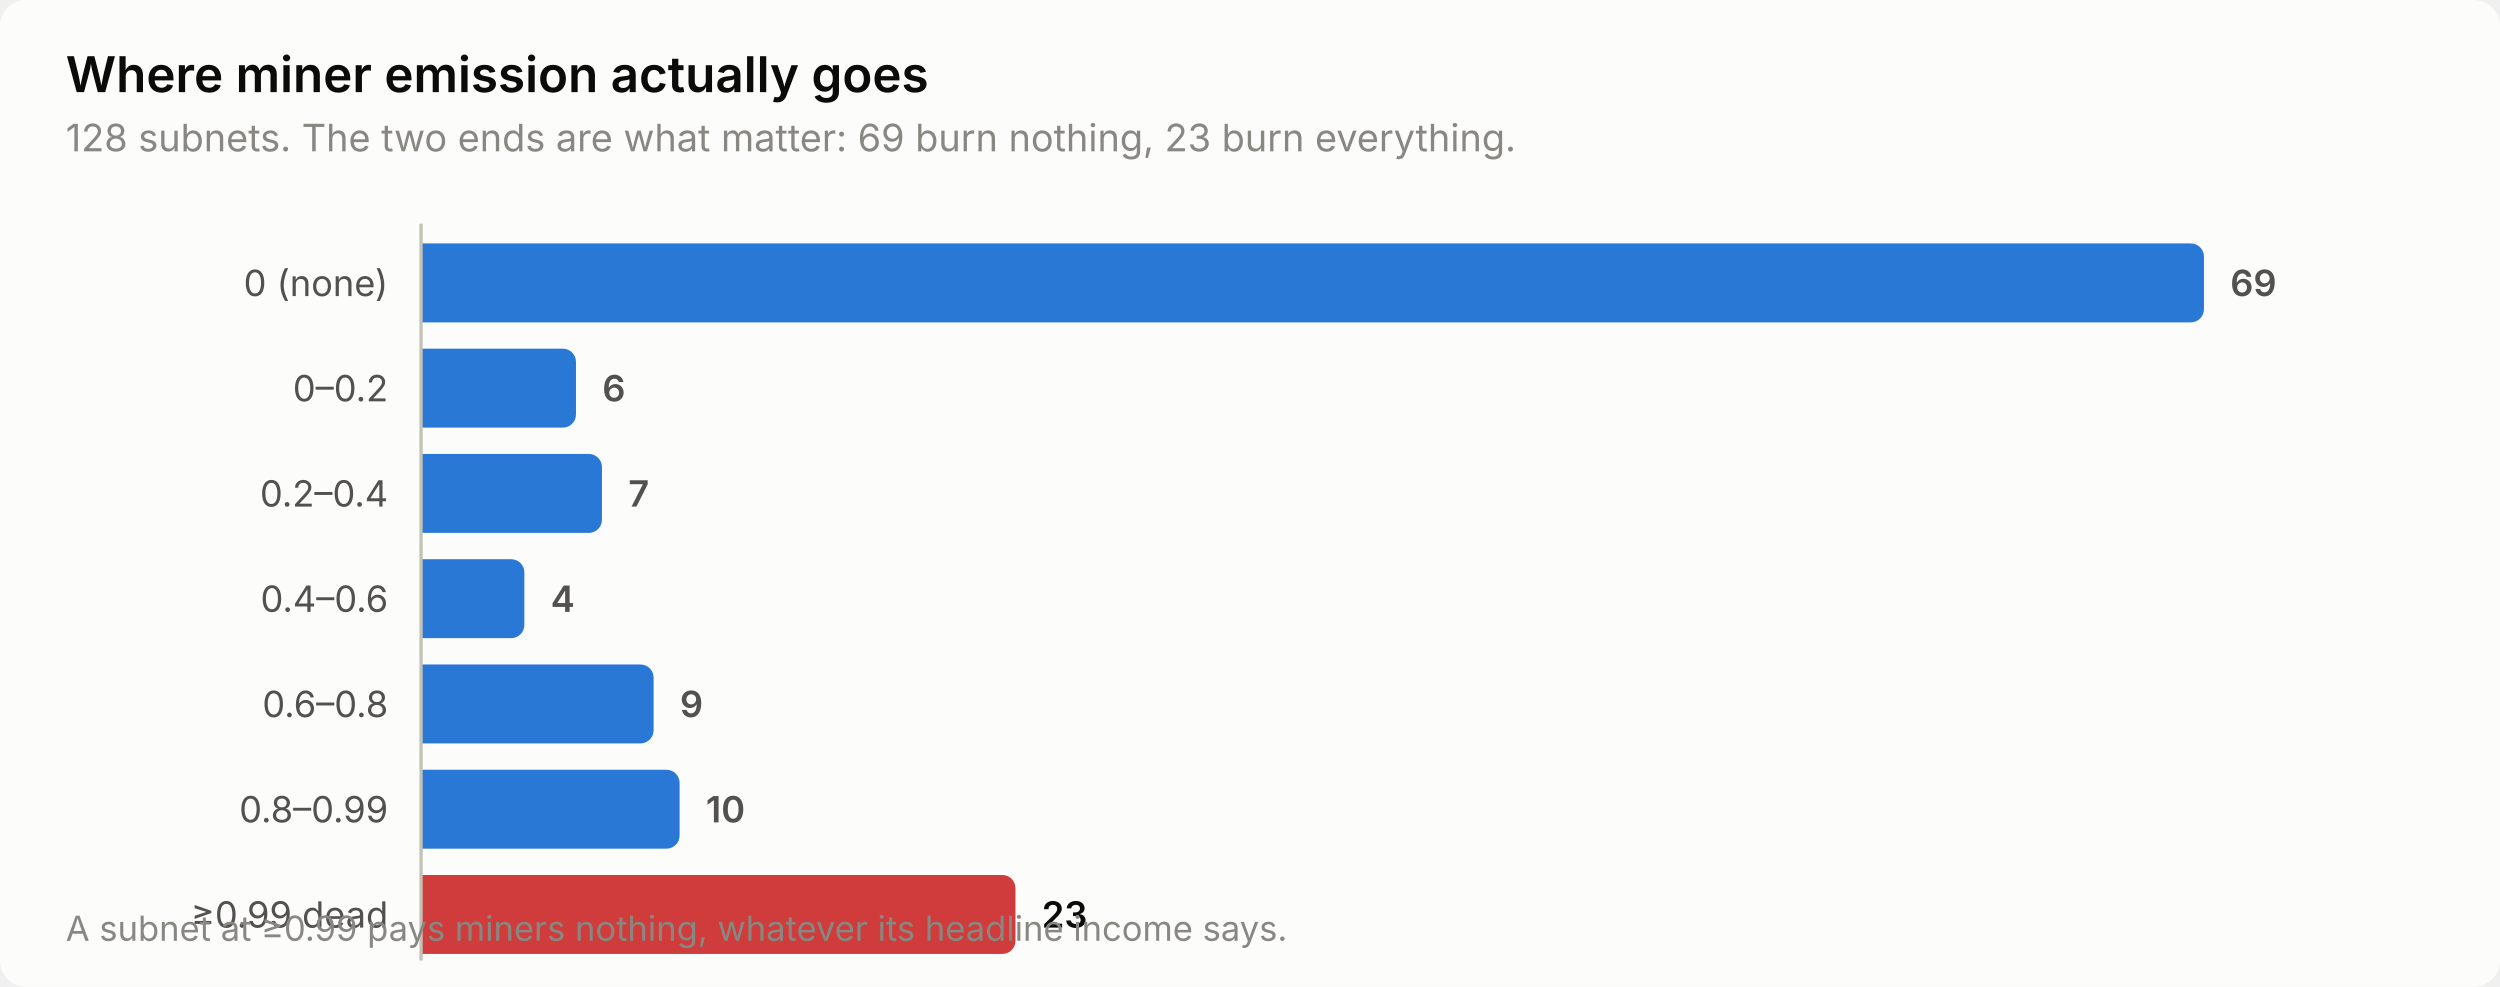
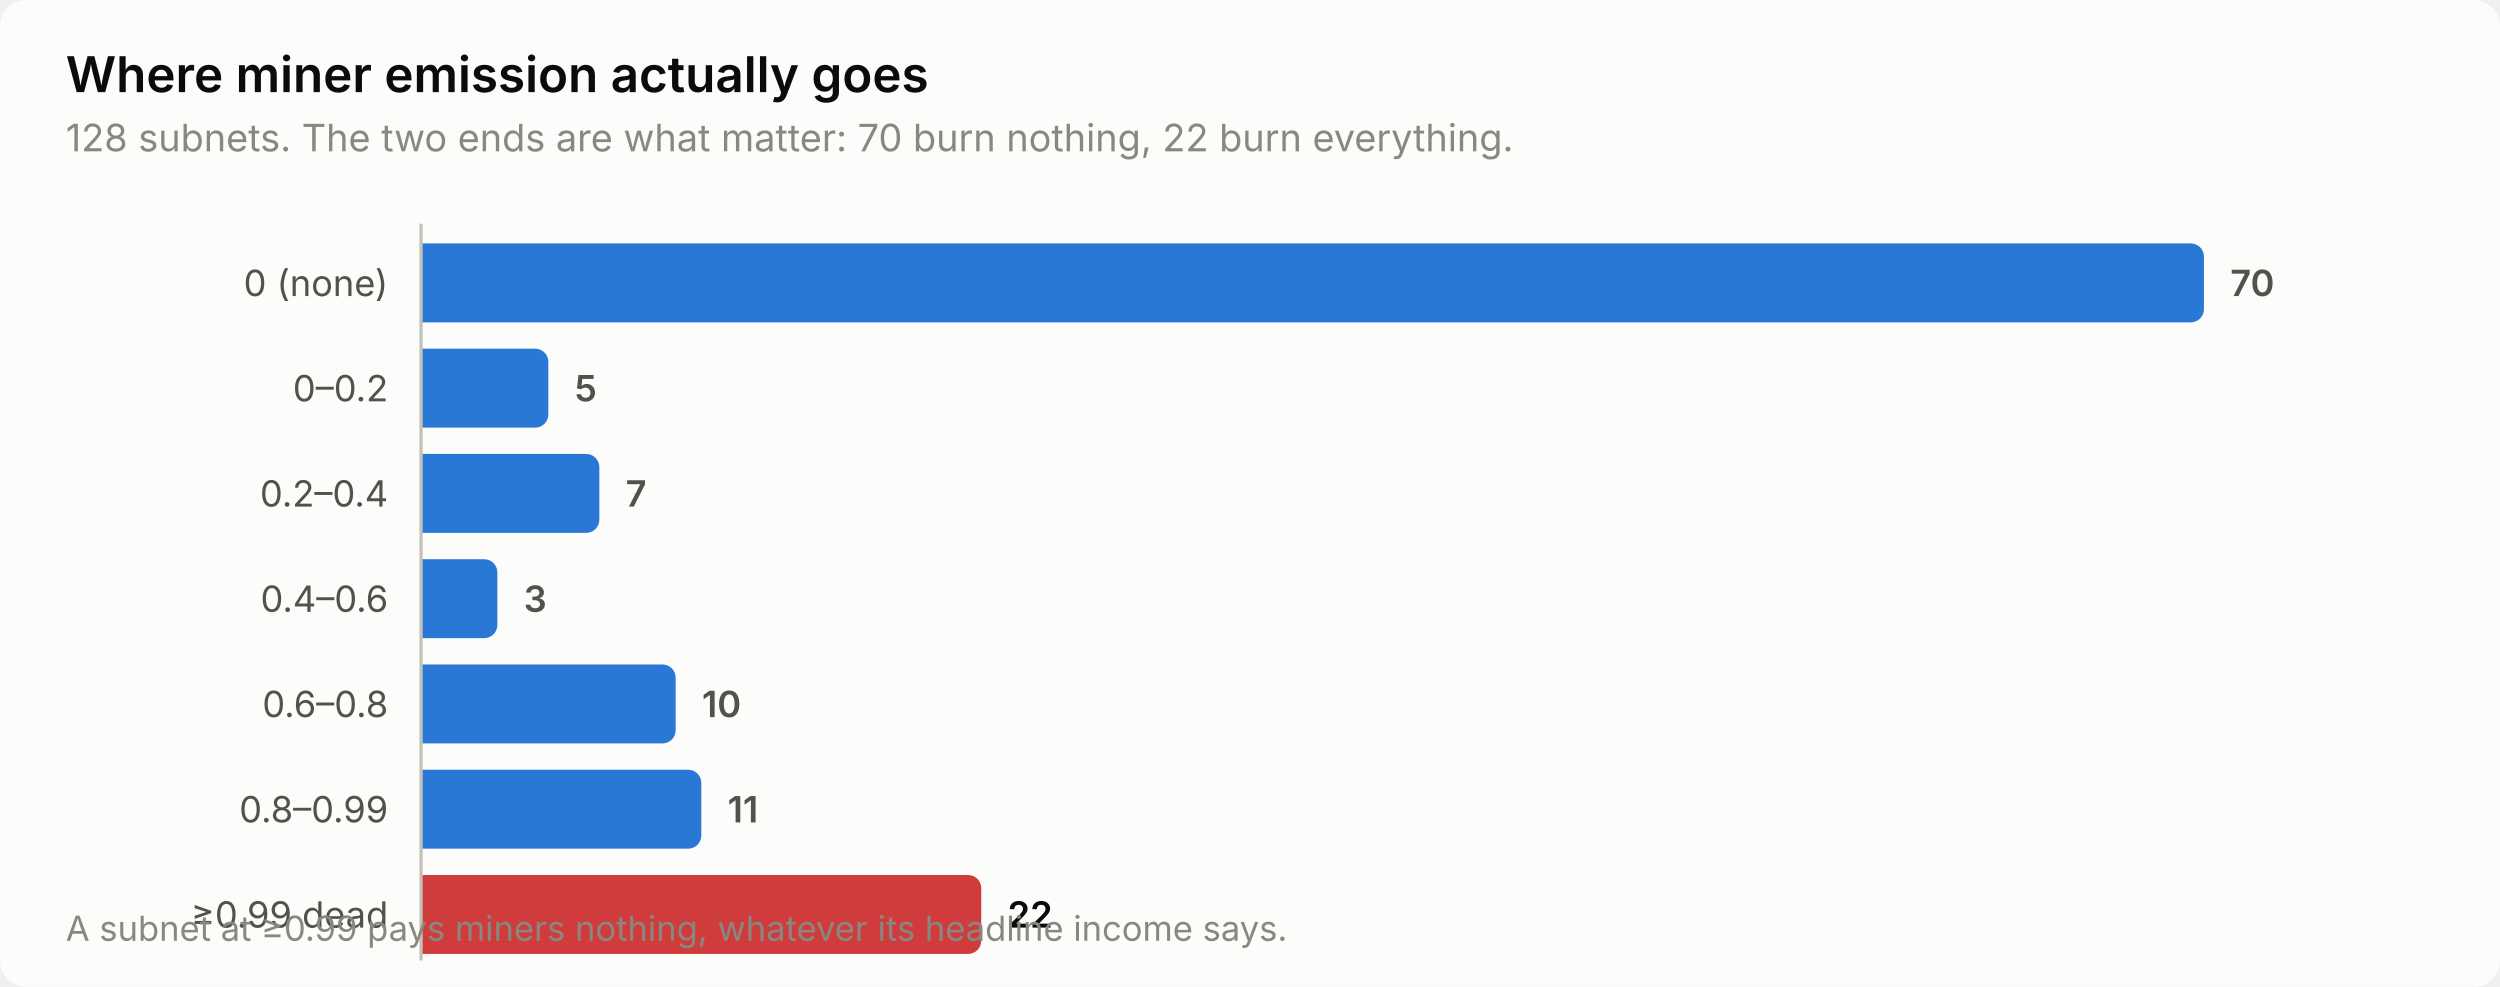
<svg xmlns="http://www.w3.org/2000/svg" width="760" height="300" viewBox="0 0 760 300" role="img" aria-label="Where miner emission actually goes">
  <style>
    text { font-family: system-ui, -apple-system, 'Segoe UI', sans-serif; }
    .t-title { font-size: 15px; font-weight: 600; }
    .t-sub { font-size: 11.5px; }
    .t-lab { font-size: 11px; }
    .t-val { font-size: 11px; font-weight: 600; font-variant-numeric: tabular-nums; }
    .t-tick { font-size: 10.5px; font-variant-numeric: tabular-nums; }

    .surface { fill: #fcfcfb; }
    .ink { fill: #0b0b0b; }
    .ink2 { fill: #52514e; }
    .muted { fill: #898781; }
    .grid { stroke: #e1e0d9; }
    .axis { stroke: #c3c2b7; }
    .accent { fill: #2a78d6; }
    .critical { fill: #d03b3b; }
    .deemph { fill: #d8d7d0; }

    @media (prefers-color-scheme: dark) {
      .surface { fill: #1a1a19; }
      .ink { fill: #ffffff; }
      .ink2 { fill: #c3c2b7; }
      .muted { fill: #898781; }
      .grid { stroke: #2c2c2a; }
      .axis { stroke: #383835; }
      .accent { fill: #3987e5; }
      .deemph { fill: #3a3a37; }
    }
</style>
  <rect class="surface" width="760" height="300" rx="8" />
  <text class="ink t-title" x="20" y="28">Where miner emission actually goes</text>
-   <text class="muted t-sub" x="20" y="46">128 subnets. The two ends are what matter: 69 burn nothing, 23 burn everything.</text>
+   <text class="muted t-sub" x="20" y="46">128 subnets. The two ends are what matter: 70 burn nothing, 22 burn everything.</text>
  <text class="ink2 t-lab" x="118" y="90" text-anchor="end">0 (none)</text>
  <path class="accent" d="M128.0,74.0 H666.0 a4.0,4.0 0 0 1 4.0,4.0 V94.0 a4.0,4.0 0 0 1 -4.0,4.0 H128.0 Z" />
-   <text class="ink2 t-val" x="678.0" y="90">69</text>
+   <text class="ink2 t-val" x="678.0" y="90">70</text>
  <text class="ink2 t-lab" x="118" y="122" text-anchor="end">0–0.2</text>
-   <path class="accent" d="M128.0,106.0 H171.1 a4.0,4.0 0 0 1 4.0,4.0 V126.0 a4.0,4.0 0 0 1 -4.0,4.0 H128.0 Z" />
-   <text class="ink2 t-val" x="183.1" y="122">6</text>
+   <path class="accent" d="M128.0,106.0 H162.7 a4.0,4.0 0 0 1 4.0,4.0 V126.0 a4.0,4.0 0 0 1 -4.0,4.0 H128.0 Z" />
+   <text class="ink2 t-val" x="174.7" y="122">5</text>
  <text class="ink2 t-lab" x="118" y="154" text-anchor="end">0.2–0.4</text>
-   <path class="accent" d="M128.0,138.0 H179.0 a4.0,4.0 0 0 1 4.0,4.0 V158.0 a4.0,4.0 0 0 1 -4.0,4.0 H128.0 Z" />
-   <text class="ink2 t-val" x="191.0" y="154">7</text>
+   <path class="accent" d="M128.0,138.0 H178.2 a4.0,4.0 0 0 1 4.0,4.0 V158.0 a4.0,4.0 0 0 1 -4.0,4.0 H128.0 Z" />
+   <text class="ink2 t-val" x="190.2" y="154">7</text>
  <text class="ink2 t-lab" x="118" y="186" text-anchor="end">0.4–0.6</text>
-   <path class="accent" d="M128.0,170.0 H155.4 a4.0,4.0 0 0 1 4.0,4.0 V190.0 a4.0,4.0 0 0 1 -4.0,4.0 H128.0 Z" />
-   <text class="ink2 t-val" x="167.4" y="186">4</text>
+   <path class="accent" d="M128.0,170.0 H147.2 a4.0,4.0 0 0 1 4.0,4.0 V190.0 a4.0,4.0 0 0 1 -4.0,4.0 H128.0 Z" />
+   <text class="ink2 t-val" x="159.2" y="186">3</text>
  <text class="ink2 t-lab" x="118" y="218" text-anchor="end">0.6–0.8</text>
-   <path class="accent" d="M128.0,202.0 H194.7 a4.0,4.0 0 0 1 4.0,4.0 V222.0 a4.0,4.0 0 0 1 -4.0,4.0 H128.0 Z" />
-   <text class="ink2 t-val" x="206.7" y="218">9</text>
+   <path class="accent" d="M128.0,202.0 H201.4 a4.0,4.0 0 0 1 4.0,4.0 V222.0 a4.0,4.0 0 0 1 -4.0,4.0 H128.0 Z" />
+   <text class="ink2 t-val" x="213.4" y="218">10</text>
  <text class="ink2 t-lab" x="118" y="250" text-anchor="end">0.8–0.99</text>
-   <path class="accent" d="M128.0,234.0 H202.6 a4.0,4.0 0 0 1 4.0,4.0 V254.0 a4.0,4.0 0 0 1 -4.0,4.0 H128.0 Z" />
-   <text class="ink2 t-val" x="214.6" y="250">10</text>
+   <path class="accent" d="M128.0,234.0 H209.2 a4.0,4.0 0 0 1 4.0,4.0 V254.0 a4.0,4.0 0 0 1 -4.0,4.0 H128.0 Z" />
+   <text class="ink2 t-val" x="221.2" y="250">11</text>
  <text class="ink2 t-lab" x="118" y="282" text-anchor="end">≥0.99 dead</text>
-   <path class="critical" d="M128.0,266.0 H304.7 a4.0,4.0 0 0 1 4.0,4.0 V286.0 a4.0,4.0 0 0 1 -4.0,4.0 H128.0 Z" />
-   <text class="ink t-val" x="316.7" y="282">23</text>
+   <path class="critical" d="M128.0,266.0 H294.3 a4.0,4.0 0 0 1 4.0,4.0 V286.0 a4.0,4.0 0 0 1 -4.0,4.0 H128.0 Z" />
+   <text class="ink t-val" x="306.3" y="282">22</text>
  <line class="axis" x1="128" y1="68" x2="128" y2="292" stroke-width="1" />
  <text class="muted t-tick" x="20" y="286">A subnet at ≥0.99 pays miners nothing, whatever its headline income says.</text>
</svg>
